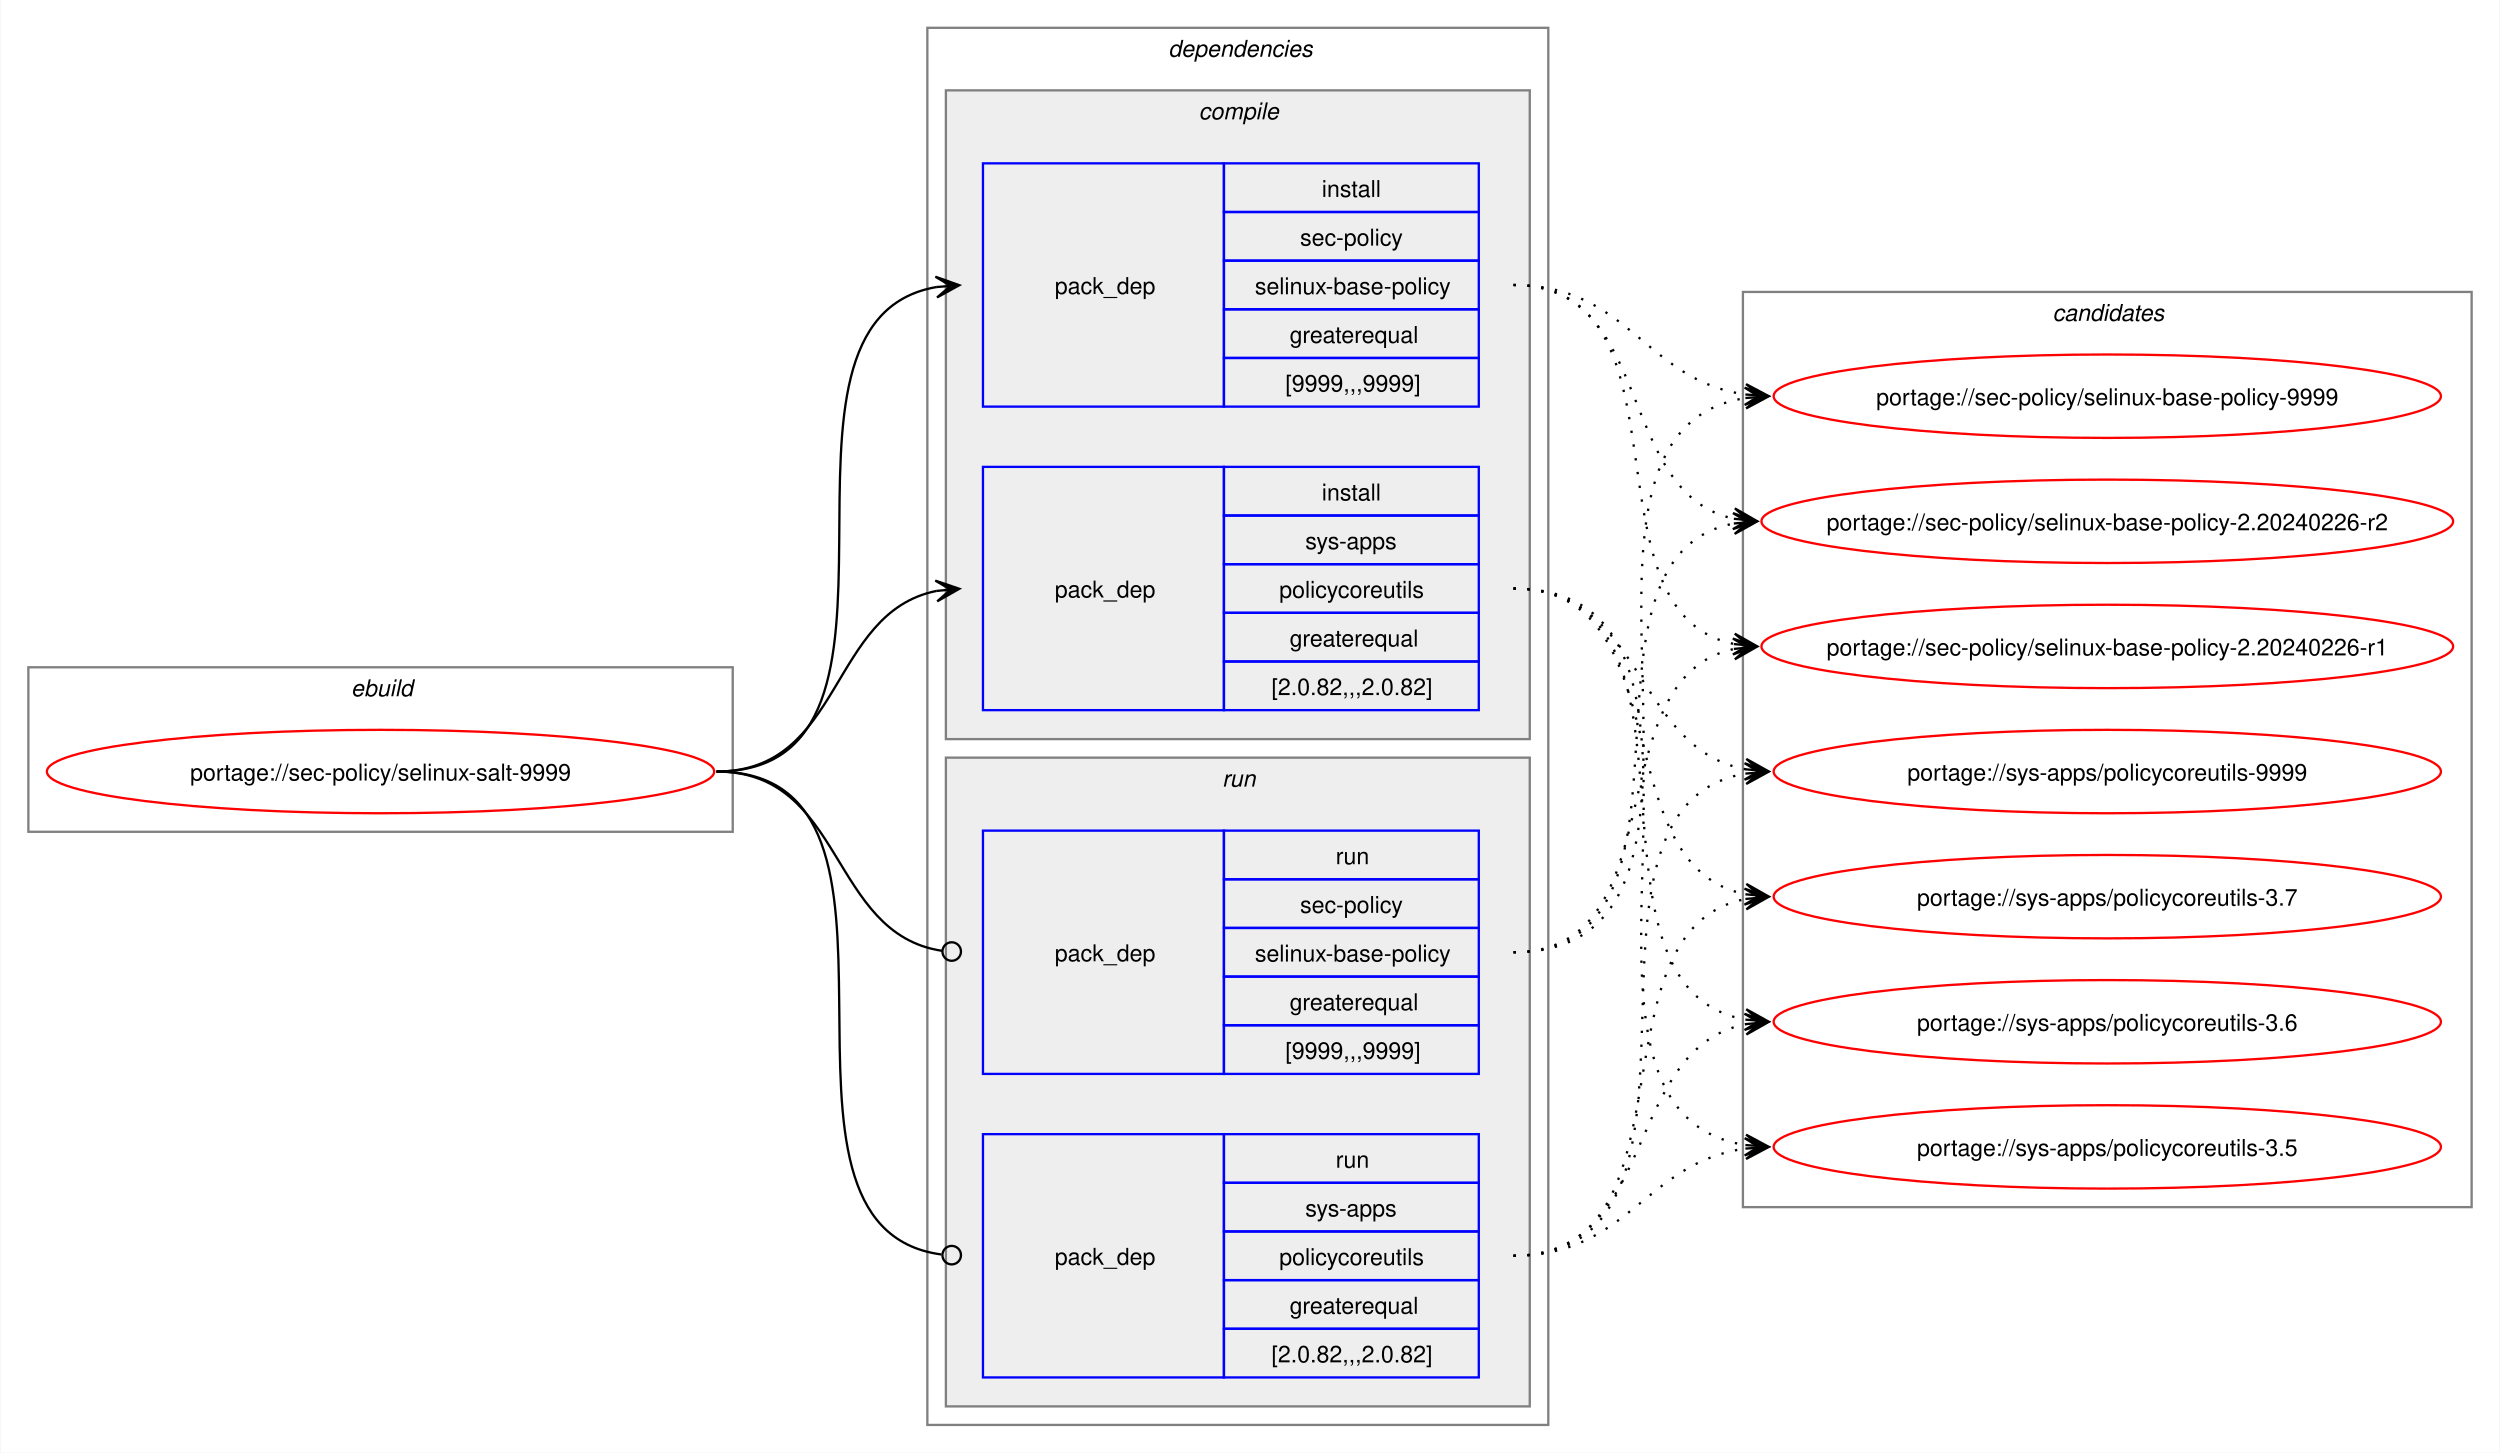
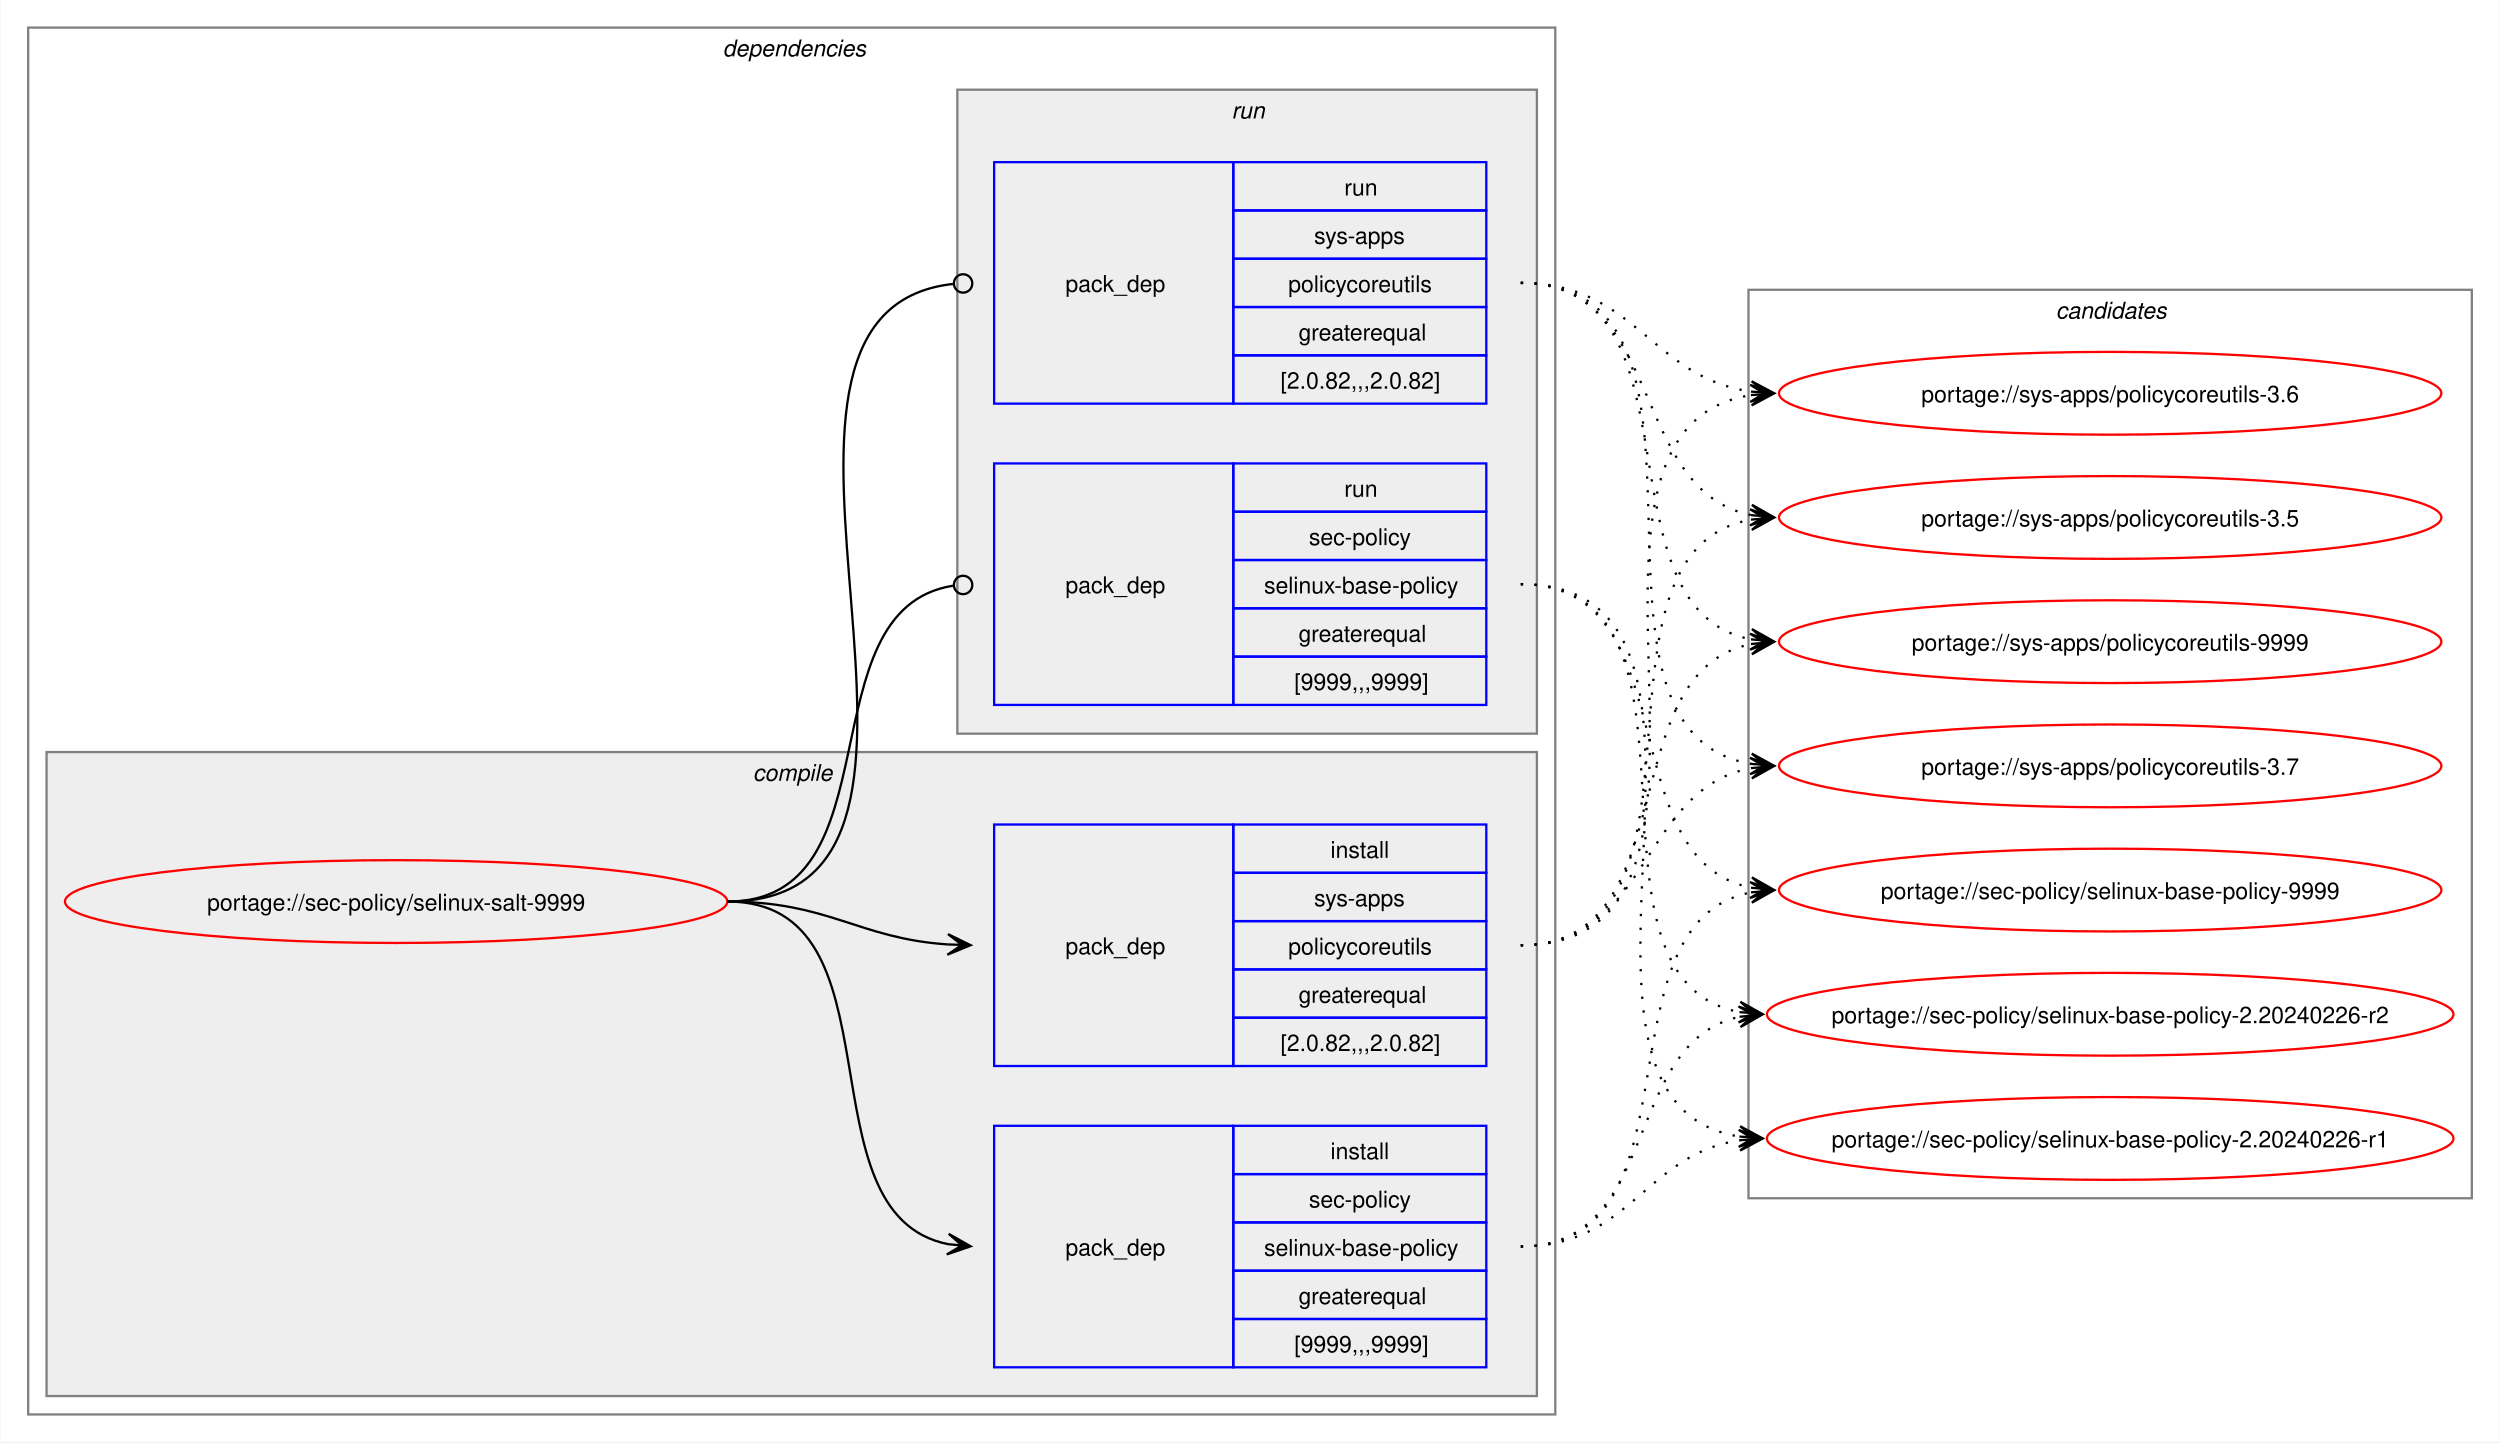
- <svg xmlns="http://www.w3.org/2000/svg" xmlns:xlink="http://www.w3.org/1999/xlink" width="1079pt" height="627pt" viewBox="0.00 0.00 1078.51 627.00">
+ <svg xmlns="http://www.w3.org/2000/svg" xmlns:xlink="http://www.w3.org/1999/xlink" width="1087pt" height="627pt" viewBox="0.00 0.00 1086.51 627.00">
  <g id="graph0" class="graph" transform="scale(1 1) rotate(0) translate(4 623)">
-     <polygon fill="white" stroke="none" points="-4,4 -4,-623 1074.51,-623 1074.51,4 -4,4" />
-     <g id="clust1" class="cluster">
-       <polygon fill="none" stroke="gray" points="8,-264 8,-335 312,-335 312,-264 8,-264" />
-       <text text-anchor="start" x="147.25" y="-322.5" font-family="Helvetica,sans-Serif" font-style="italic" font-size="10.00">ebuild</text>
-     </g>
+     <polygon fill="white" stroke="none" points="-4,4 -4,-623 1082.51,-623 1082.51,4 -4,4" />
    <g id="clust2" class="cluster">
-       <polygon fill="none" stroke="gray" points="396,-8 396,-611 664,-611 664,-8 396,-8" />
-       <text text-anchor="start" x="500" y="-598.5" font-family="Helvetica,sans-Serif" font-style="italic" font-size="10.00">dependencies</text>
+       <polygon fill="none" stroke="gray" points="8,-8 8,-611 672,-611 672,-8 8,-8" />
+       <text text-anchor="start" x="310" y="-598.5" font-family="Helvetica,sans-Serif" font-style="italic" font-size="10.00">dependencies</text>
    </g>
    <g id="clust3" class="cluster">
-       <polygon fill="#eeeeee" stroke="gray" points="404,-304 404,-584 656,-584 656,-304 404,-304" />
-       <text text-anchor="start" x="513.12" y="-571.5" font-family="Helvetica,sans-Serif" font-style="italic" font-size="10.00">compile</text>
+       <polygon fill="#eeeeee" stroke="gray" points="16,-16 16,-296 664,-296 664,-16 16,-16" />
+       <text text-anchor="start" x="323.12" y="-283.5" font-family="Helvetica,sans-Serif" font-style="italic" font-size="10.00">compile</text>
    </g>
    <g id="clust7" class="cluster">
-       <polygon fill="#eeeeee" stroke="gray" points="404,-16 404,-296 656,-296 656,-16 404,-16" />
-       <text text-anchor="start" x="523.25" y="-283.5" font-family="Helvetica,sans-Serif" font-style="italic" font-size="10.00">run</text>
+       <polygon fill="#eeeeee" stroke="gray" points="412,-304 412,-584 664,-584 664,-304 412,-304" />
+       <text text-anchor="start" x="531.25" y="-571.5" font-family="Helvetica,sans-Serif" font-style="italic" font-size="10.00">run</text>
    </g>
    <g id="clust10" class="cluster">
-       <polygon fill="none" stroke="gray" points="748,-102 748,-497 1062.51,-497 1062.51,-102 748,-102" />
-       <text text-anchor="start" x="881.63" y="-484.5" font-family="Helvetica,sans-Serif" font-style="italic" font-size="10.00">candidates</text>
+       <polygon fill="none" stroke="gray" points="756,-102 756,-497 1070.51,-497 1070.51,-102 756,-102" />
+       <text text-anchor="start" x="889.63" y="-484.5" font-family="Helvetica,sans-Serif" font-style="italic" font-size="10.00">candidates</text>
    </g>
    <g id="node1" class="node">
      <g id="a_node1">
        <a xlink:href="../sec-policy/selinux-salt-9999.svg" xlink:title="portage://sec-policy/selinux-salt-9999">
-           <ellipse fill="none" stroke="red" cx="160" cy="-290" rx="144" ry="18" />
-           <text text-anchor="middle" x="160" y="-286.12" font-family="Helvetica,sans-Serif" font-size="10.00">portage://sec-policy/selinux-salt-9999</text>
+           <ellipse fill="none" stroke="red" cx="168" cy="-231" rx="144" ry="18" />
+           <text text-anchor="middle" x="168" y="-227.12" font-family="Helvetica,sans-Serif" font-size="10.00">portage://sec-policy/selinux-salt-9999</text>
        </a>
      </g>
    </g>
    <g id="node2" class="node">
-       <polygon fill="none" stroke="blue" points="420,-447.5 420,-552.5 524,-552.5 524,-447.5 420,-447.5" />
-       <text text-anchor="start" x="451" y="-496.12" font-family="Helvetica,sans-Serif" font-size="10.00">pack_dep</text>
-       <polygon fill="none" stroke="blue" points="524,-531.5 524,-552.5 634,-552.5 634,-531.5 524,-531.5" />
-       <text text-anchor="start" x="566.25" y="-538" font-family="Helvetica,sans-Serif" font-size="10.00">install</text>
-       <polygon fill="none" stroke="blue" points="524,-510.5 524,-531.5 634,-531.5 634,-510.5 524,-510.5" />
-       <text text-anchor="start" x="556.87" y="-517" font-family="Helvetica,sans-Serif" font-size="10.00">sec-policy</text>
-       <polygon fill="none" stroke="blue" points="524,-489.5 524,-510.5 634,-510.5 634,-489.5 524,-489.5" />
-       <text text-anchor="start" x="537.37" y="-496" font-family="Helvetica,sans-Serif" font-size="10.00">selinux-base-policy</text>
-       <polygon fill="none" stroke="blue" points="524,-468.5 524,-489.5 634,-489.5 634,-468.5 524,-468.5" />
-       <text text-anchor="start" x="552.37" y="-475" font-family="Helvetica,sans-Serif" font-size="10.00">greaterequal</text>
-       <polygon fill="none" stroke="blue" points="524,-447.5 524,-468.5 634,-468.5 634,-447.5 524,-447.5" />
-       <text text-anchor="start" x="550.5" y="-454" font-family="Helvetica,sans-Serif" font-size="10.00">[9999,,,9999]</text>
+       <polygon fill="none" stroke="blue" points="428,-28.5 428,-133.5 532,-133.5 532,-28.5 428,-28.5" />
+       <text text-anchor="start" x="459" y="-77.12" font-family="Helvetica,sans-Serif" font-size="10.00">pack_dep</text>
+       <polygon fill="none" stroke="blue" points="532,-112.5 532,-133.5 642,-133.5 642,-112.5 532,-112.5" />
+       <text text-anchor="start" x="574.25" y="-119" font-family="Helvetica,sans-Serif" font-size="10.00">install</text>
+       <polygon fill="none" stroke="blue" points="532,-91.5 532,-112.5 642,-112.5 642,-91.5 532,-91.5" />
+       <text text-anchor="start" x="564.87" y="-98" font-family="Helvetica,sans-Serif" font-size="10.00">sec-policy</text>
+       <polygon fill="none" stroke="blue" points="532,-70.5 532,-91.5 642,-91.5 642,-70.5 532,-70.5" />
+       <text text-anchor="start" x="545.37" y="-77" font-family="Helvetica,sans-Serif" font-size="10.00">selinux-base-policy</text>
+       <polygon fill="none" stroke="blue" points="532,-49.5 532,-70.5 642,-70.5 642,-49.5 532,-49.5" />
+       <text text-anchor="start" x="560.37" y="-56" font-family="Helvetica,sans-Serif" font-size="10.00">greaterequal</text>
+       <polygon fill="none" stroke="blue" points="532,-28.5 532,-49.5 642,-49.5 642,-28.5 532,-28.5" />
+       <text text-anchor="start" x="558.5" y="-35" font-family="Helvetica,sans-Serif" font-size="10.00">[9999,,,9999]</text>
    </g>
    <g id="edge1" class="edge">
-       <path fill="none" stroke="black" d="M305,-290C405.57,-290 314,-484.31 399.94,-499.11" />
-       <polygon fill="black" stroke="black" points="409.79,-499.9 399.46,-503.59 406.02,-499.6 399.82,-499.1 399.82,-499.1 399.82,-499.1 406.02,-499.6 400.18,-494.61 409.79,-499.9" />
+       <path fill="none" stroke="black" d="M312,-231C389.89,-231 342.32,-95.29 407.96,-82.04" />
+       <polygon fill="black" stroke="black" points="417.79,-81.11 408.25,-86.53 414.02,-81.47 407.83,-82.05 407.83,-82.05 407.83,-82.05 414.02,-81.47 407.41,-77.57 417.79,-81.11" />
    </g>
    <g id="node3" class="node">
-       <polygon fill="none" stroke="blue" points="420,-316.5 420,-421.5 524,-421.5 524,-316.5 420,-316.5" />
-       <text text-anchor="start" x="451" y="-365.12" font-family="Helvetica,sans-Serif" font-size="10.00">pack_dep</text>
-       <polygon fill="none" stroke="blue" points="524,-400.5 524,-421.5 634,-421.5 634,-400.5 524,-400.5" />
-       <text text-anchor="start" x="566.25" y="-407" font-family="Helvetica,sans-Serif" font-size="10.00">install</text>
-       <polygon fill="none" stroke="blue" points="524,-379.5 524,-400.5 634,-400.5 634,-379.5 524,-379.5" />
-       <text text-anchor="start" x="559.12" y="-386" font-family="Helvetica,sans-Serif" font-size="10.00">sys-apps</text>
-       <polygon fill="none" stroke="blue" points="524,-358.5 524,-379.5 634,-379.5 634,-358.5 524,-358.5" />
-       <text text-anchor="start" x="547.87" y="-365" font-family="Helvetica,sans-Serif" font-size="10.00">policycoreutils</text>
-       <polygon fill="none" stroke="blue" points="524,-337.5 524,-358.5 634,-358.5 634,-337.5 524,-337.5" />
-       <text text-anchor="start" x="552.37" y="-344" font-family="Helvetica,sans-Serif" font-size="10.00">greaterequal</text>
-       <polygon fill="none" stroke="blue" points="524,-316.5 524,-337.5 634,-337.5 634,-316.5 524,-316.5" />
-       <text text-anchor="start" x="544.5" y="-323" font-family="Helvetica,sans-Serif" font-size="10.00">[2.0.82,,,2.0.82]</text>
+       <polygon fill="none" stroke="blue" points="428,-159.5 428,-264.5 532,-264.5 532,-159.5 428,-159.5" />
+       <text text-anchor="start" x="459" y="-208.12" font-family="Helvetica,sans-Serif" font-size="10.00">pack_dep</text>
+       <polygon fill="none" stroke="blue" points="532,-243.5 532,-264.5 642,-264.5 642,-243.5 532,-243.5" />
+       <text text-anchor="start" x="574.25" y="-250" font-family="Helvetica,sans-Serif" font-size="10.00">install</text>
+       <polygon fill="none" stroke="blue" points="532,-222.5 532,-243.5 642,-243.5 642,-222.5 532,-222.5" />
+       <text text-anchor="start" x="567.12" y="-229" font-family="Helvetica,sans-Serif" font-size="10.00">sys-apps</text>
+       <polygon fill="none" stroke="blue" points="532,-201.5 532,-222.5 642,-222.5 642,-201.5 532,-201.5" />
+       <text text-anchor="start" x="555.87" y="-208" font-family="Helvetica,sans-Serif" font-size="10.00">policycoreutils</text>
+       <polygon fill="none" stroke="blue" points="532,-180.5 532,-201.5 642,-201.5 642,-180.5 532,-180.5" />
+       <text text-anchor="start" x="560.37" y="-187" font-family="Helvetica,sans-Serif" font-size="10.00">greaterequal</text>
+       <polygon fill="none" stroke="blue" points="532,-159.5 532,-180.5 642,-180.5 642,-159.5 532,-159.5" />
+       <text text-anchor="start" x="552.5" y="-166" font-family="Helvetica,sans-Serif" font-size="10.00">[2.0.82,,,2.0.82]</text>
    </g>
    <g id="edge2" class="edge">
-       <path fill="none" stroke="black" d="M305,-290C359.74,-290 353.49,-358.57 399.89,-367.94" />
-       <polygon fill="black" stroke="black" points="409.79,-368.88 399.41,-372.42 406.02,-368.53 399.83,-367.94 399.83,-367.94 399.83,-367.94 406.02,-368.53 400.26,-363.46 409.79,-368.88" />
+       <path fill="none" stroke="black" d="M312,-231C356.34,-231 368.74,-214.99 407.84,-212.36" />
+       <polygon fill="black" stroke="black" points="417.78,-212.04 407.93,-216.86 414,-212.16 407.79,-212.36 407.79,-212.36 407.79,-212.36 414,-212.16 407.64,-207.87 417.78,-212.04" />
    </g>
    <g id="node4" class="node">
-       <polygon fill="none" stroke="blue" points="420,-159.5 420,-264.5 524,-264.5 524,-159.5 420,-159.5" />
-       <text text-anchor="start" x="451" y="-208.12" font-family="Helvetica,sans-Serif" font-size="10.00">pack_dep</text>
-       <polygon fill="none" stroke="blue" points="524,-243.5 524,-264.5 634,-264.5 634,-243.5 524,-243.5" />
-       <text text-anchor="start" x="572.25" y="-250" font-family="Helvetica,sans-Serif" font-size="10.00">run</text>
-       <polygon fill="none" stroke="blue" points="524,-222.5 524,-243.5 634,-243.5 634,-222.5 524,-222.5" />
-       <text text-anchor="start" x="556.87" y="-229" font-family="Helvetica,sans-Serif" font-size="10.00">sec-policy</text>
-       <polygon fill="none" stroke="blue" points="524,-201.5 524,-222.5 634,-222.5 634,-201.5 524,-201.5" />
-       <text text-anchor="start" x="537.37" y="-208" font-family="Helvetica,sans-Serif" font-size="10.00">selinux-base-policy</text>
-       <polygon fill="none" stroke="blue" points="524,-180.5 524,-201.5 634,-201.5 634,-180.5 524,-180.5" />
-       <text text-anchor="start" x="552.37" y="-187" font-family="Helvetica,sans-Serif" font-size="10.00">greaterequal</text>
-       <polygon fill="none" stroke="blue" points="524,-159.5 524,-180.5 634,-180.5 634,-159.5 524,-159.5" />
-       <text text-anchor="start" x="550.5" y="-166" font-family="Helvetica,sans-Serif" font-size="10.00">[9999,,,9999]</text>
+       <polygon fill="none" stroke="blue" points="428,-316.5 428,-421.5 532,-421.5 532,-316.5 428,-316.5" />
+       <text text-anchor="start" x="459" y="-365.12" font-family="Helvetica,sans-Serif" font-size="10.00">pack_dep</text>
+       <polygon fill="none" stroke="blue" points="532,-400.5 532,-421.5 642,-421.5 642,-400.5 532,-400.5" />
+       <text text-anchor="start" x="580.25" y="-407" font-family="Helvetica,sans-Serif" font-size="10.00">run</text>
+       <polygon fill="none" stroke="blue" points="532,-379.5 532,-400.5 642,-400.5 642,-379.5 532,-379.5" />
+       <text text-anchor="start" x="564.87" y="-386" font-family="Helvetica,sans-Serif" font-size="10.00">sec-policy</text>
+       <polygon fill="none" stroke="blue" points="532,-358.5 532,-379.5 642,-379.5 642,-358.5 532,-358.5" />
+       <text text-anchor="start" x="545.37" y="-365" font-family="Helvetica,sans-Serif" font-size="10.00">selinux-base-policy</text>
+       <polygon fill="none" stroke="blue" points="532,-337.5 532,-358.5 642,-358.5 642,-337.5 532,-337.5" />
+       <text text-anchor="start" x="560.37" y="-344" font-family="Helvetica,sans-Serif" font-size="10.00">greaterequal</text>
+       <polygon fill="none" stroke="blue" points="532,-316.5 532,-337.5 642,-337.5 642,-316.5 532,-316.5" />
+       <text text-anchor="start" x="558.5" y="-323" font-family="Helvetica,sans-Serif" font-size="10.00">[9999,,,9999]</text>
    </g>
    <g id="edge3" class="edge">
-       <path fill="none" stroke="black" d="M305,-290C360.41,-290 353.47,-220.01 402.31,-212.63" />
-       <ellipse fill="none" stroke="black" cx="406.51" cy="-212.32" rx="4" ry="4" />
+       <path fill="none" stroke="black" d="M312,-231C386.43,-231 345.13,-357.91 410.07,-368.32" />
+       <ellipse fill="none" stroke="black" cx="414.51" cy="-368.66" rx="4" ry="4" />
    </g>
    <g id="node5" class="node">
-       <polygon fill="none" stroke="blue" points="420,-28.5 420,-133.5 524,-133.5 524,-28.5 420,-28.5" />
-       <text text-anchor="start" x="451" y="-77.12" font-family="Helvetica,sans-Serif" font-size="10.00">pack_dep</text>
-       <polygon fill="none" stroke="blue" points="524,-112.5 524,-133.5 634,-133.5 634,-112.5 524,-112.5" />
-       <text text-anchor="start" x="572.25" y="-119" font-family="Helvetica,sans-Serif" font-size="10.00">run</text>
-       <polygon fill="none" stroke="blue" points="524,-91.5 524,-112.5 634,-112.5 634,-91.5 524,-91.5" />
-       <text text-anchor="start" x="559.12" y="-98" font-family="Helvetica,sans-Serif" font-size="10.00">sys-apps</text>
-       <polygon fill="none" stroke="blue" points="524,-70.5 524,-91.5 634,-91.5 634,-70.5 524,-70.5" />
-       <text text-anchor="start" x="547.87" y="-77" font-family="Helvetica,sans-Serif" font-size="10.00">policycoreutils</text>
-       <polygon fill="none" stroke="blue" points="524,-49.5 524,-70.5 634,-70.5 634,-49.5 524,-49.5" />
-       <text text-anchor="start" x="552.37" y="-56" font-family="Helvetica,sans-Serif" font-size="10.00">greaterequal</text>
-       <polygon fill="none" stroke="blue" points="524,-28.5 524,-49.5 634,-49.5 634,-28.5 524,-28.5" />
-       <text text-anchor="start" x="544.5" y="-35" font-family="Helvetica,sans-Serif" font-size="10.00">[2.0.82,,,2.0.82]</text>
+       <polygon fill="none" stroke="blue" points="428,-447.5 428,-552.5 532,-552.5 532,-447.5 428,-447.5" />
+       <text text-anchor="start" x="459" y="-496.12" font-family="Helvetica,sans-Serif" font-size="10.00">pack_dep</text>
+       <polygon fill="none" stroke="blue" points="532,-531.5 532,-552.5 642,-552.5 642,-531.5 532,-531.5" />
+       <text text-anchor="start" x="580.25" y="-538" font-family="Helvetica,sans-Serif" font-size="10.00">run</text>
+       <polygon fill="none" stroke="blue" points="532,-510.5 532,-531.5 642,-531.5 642,-510.5 532,-510.5" />
+       <text text-anchor="start" x="567.12" y="-517" font-family="Helvetica,sans-Serif" font-size="10.00">sys-apps</text>
+       <polygon fill="none" stroke="blue" points="532,-489.5 532,-510.5 642,-510.5 642,-489.5 532,-489.5" />
+       <text text-anchor="start" x="555.87" y="-496" font-family="Helvetica,sans-Serif" font-size="10.00">policycoreutils</text>
+       <polygon fill="none" stroke="blue" points="532,-468.5 532,-489.5 642,-489.5 642,-468.5 532,-468.5" />
+       <text text-anchor="start" x="560.37" y="-475" font-family="Helvetica,sans-Serif" font-size="10.00">greaterequal</text>
+       <polygon fill="none" stroke="blue" points="532,-447.5 532,-468.5 642,-468.5 642,-447.5 532,-447.5" />
+       <text text-anchor="start" x="552.5" y="-454" font-family="Helvetica,sans-Serif" font-size="10.00">[2.0.82,,,2.0.82]</text>
    </g>
    <g id="edge4" class="edge">
-       <path fill="none" stroke="black" d="M305,-290C406,-290 312.85,-93.46 402.1,-81.56" />
-       <ellipse fill="none" stroke="black" cx="406.51" cy="-81.28" rx="4" ry="4" />
+       <path fill="none" stroke="black" d="M312,-231C437.53,-231 297.51,-487.03 410.07,-499.53" />
+       <ellipse fill="none" stroke="black" cx="414.51" cy="-499.76" rx="4" ry="4" />
    </g>
    <g id="node6" class="node">
      <g id="a_node6">
        <a xlink:href="../sec-policy/selinux-base-policy-9999.svg" xlink:title="portage://sec-policy/selinux-base-policy-9999">
-           <ellipse fill="none" stroke="red" cx="905.26" cy="-452" rx="144" ry="18" />
-           <text text-anchor="middle" x="905.26" y="-448.12" font-family="Helvetica,sans-Serif" font-size="10.00">portage://sec-policy/selinux-base-policy-9999</text>
+           <ellipse fill="none" stroke="red" cx="913.26" cy="-236" rx="144" ry="18" />
+           <text text-anchor="middle" x="913.26" y="-232.12" font-family="Helvetica,sans-Serif" font-size="10.00">portage://sec-policy/selinux-base-policy-9999</text>
        </a>
      </g>
    </g>
    <g id="edge5" class="edge">
-       <path fill="none" stroke="black" stroke-dasharray="1,5" d="M649,-500C698.96,-500 705.63,-458.69 749.33,-452.72" />
-       <polygon fill="black" stroke="black" points="759.04,-452.08 749.36,-457.22 755.27,-452.33 749.06,-452.73 749.06,-452.73 749.06,-452.73 755.27,-452.33 748.77,-448.24 759.04,-452.08" />
+       <path fill="none" stroke="black" stroke-dasharray="1,5" d="M657,-81C737.82,-81 688.61,-221.81 757.24,-235.01" />
+       <polygon fill="black" stroke="black" points="767.04,-235.89 756.68,-239.48 763.28,-235.55 757.08,-235 757.08,-235 757.08,-235 763.28,-235.55 757.48,-230.51 767.04,-235.89" />
    </g>
    <g id="node7" class="node">
      <g id="a_node7">
        <a xlink:href="../sec-policy/selinux-base-policy-2.20240226-r2.svg" xlink:title="portage://sec-policy/selinux-base-policy-2.20240226-r2">
-           <ellipse fill="none" stroke="red" cx="905.26" cy="-398" rx="149.26" ry="18" />
-           <text text-anchor="middle" x="905.26" y="-394.12" font-family="Helvetica,sans-Serif" font-size="10.00">portage://sec-policy/selinux-base-policy-2.20240226-r2</text>
+           <ellipse fill="none" stroke="red" cx="913.26" cy="-182" rx="149.26" ry="18" />
+           <text text-anchor="middle" x="913.26" y="-178.12" font-family="Helvetica,sans-Serif" font-size="10.00">portage://sec-policy/selinux-base-policy-2.20240226-r2</text>
        </a>
      </g>
    </g>
    <g id="edge6" class="edge">
-       <path fill="none" stroke="black" stroke-dasharray="1,5" d="M649,-500C710.5,-500 692.45,-409.98 744.32,-399.08" />
-       <polygon fill="black" stroke="black" points="754.04,-398.12 744.53,-403.58 750.28,-398.49 744.09,-399.1 744.09,-399.1 744.09,-399.1 750.28,-398.49 743.65,-394.62 754.04,-398.12" />
+       <path fill="none" stroke="black" stroke-dasharray="1,5" d="M657,-81C718.21,-81 700.69,-170.14 752.36,-180.93" />
+       <polygon fill="black" stroke="black" points="762.04,-181.88 751.65,-185.39 758.28,-181.51 752.09,-180.91 752.09,-180.91 752.09,-180.91 758.28,-181.51 752.53,-176.43 762.04,-181.88" />
    </g>
    <g id="node8" class="node">
      <g id="a_node8">
        <a xlink:href="../sec-policy/selinux-base-policy-2.20240226-r1.svg" xlink:title="portage://sec-policy/selinux-base-policy-2.20240226-r1">
-           <ellipse fill="none" stroke="red" cx="905.26" cy="-344" rx="149.26" ry="18" />
-           <text text-anchor="middle" x="905.26" y="-340.12" font-family="Helvetica,sans-Serif" font-size="10.00">portage://sec-policy/selinux-base-policy-2.20240226-r1</text>
+           <ellipse fill="none" stroke="red" cx="913.26" cy="-128" rx="149.26" ry="18" />
+           <text text-anchor="middle" x="913.26" y="-124.12" font-family="Helvetica,sans-Serif" font-size="10.00">portage://sec-policy/selinux-base-policy-2.20240226-r1</text>
        </a>
      </g>
    </g>
    <g id="edge7" class="edge">
-       <path fill="none" stroke="black" stroke-dasharray="1,5" d="M649,-500C728.96,-500 676.82,-358.28 744.39,-345" />
-       <polygon fill="black" stroke="black" points="754.04,-344.11 744.49,-349.51 750.28,-344.46 744.08,-345.02 744.08,-345.02 744.08,-345.02 750.28,-344.46 743.67,-340.54 754.04,-344.11" />
+       <path fill="none" stroke="black" stroke-dasharray="1,5" d="M657,-81C704.7,-81 710.88,-121.11 752.26,-127.22" />
+       <polygon fill="black" stroke="black" points="762.04,-127.91 751.75,-131.7 758.27,-127.65 752.06,-127.21 752.06,-127.21 752.06,-127.21 758.27,-127.65 752.38,-122.72 762.04,-127.91" />
    </g>
    <g id="node9" class="node">
      <g id="a_node9">
        <a xlink:href="../sys-apps/policycoreutils-9999.svg" xlink:title="portage://sys-apps/policycoreutils-9999">
-           <ellipse fill="none" stroke="red" cx="905.26" cy="-290" rx="144" ry="18" />
-           <text text-anchor="middle" x="905.26" y="-286.12" font-family="Helvetica,sans-Serif" font-size="10.00">portage://sys-apps/policycoreutils-9999</text>
+           <ellipse fill="none" stroke="red" cx="913.26" cy="-344" rx="144" ry="18" />
+           <text text-anchor="middle" x="913.26" y="-340.12" font-family="Helvetica,sans-Serif" font-size="10.00">portage://sys-apps/policycoreutils-9999</text>
        </a>
      </g>
    </g>
    <g id="edge8" class="edge">
-       <path fill="none" stroke="black" stroke-dasharray="1,5" d="M649,-369C705.74,-369 700.61,-299.86 749.37,-290.94" />
-       <polygon fill="black" stroke="black" points="759.04,-290.11 749.47,-295.45 755.27,-290.43 749.08,-290.97 749.08,-290.97 749.08,-290.97 755.27,-290.43 748.69,-286.48 759.04,-290.11" />
+       <path fill="none" stroke="black" stroke-dasharray="1,5" d="M657,-212C729.83,-212 695.51,-330.93 757.46,-343.01" />
+       <polygon fill="black" stroke="black" points="767.04,-343.89 756.67,-347.46 763.28,-343.55 757.08,-342.98 757.08,-342.98 757.08,-342.98 763.28,-343.55 757.49,-338.5 767.04,-343.89" />
    </g>
    <g id="node10" class="node">
      <g id="a_node10">
        <a xlink:href="../sys-apps/policycoreutils-3.7.svg" xlink:title="portage://sys-apps/policycoreutils-3.7">
-           <ellipse fill="none" stroke="red" cx="905.26" cy="-236" rx="144" ry="18" />
-           <text text-anchor="middle" x="905.26" y="-232.12" font-family="Helvetica,sans-Serif" font-size="10.00">portage://sys-apps/policycoreutils-3.7</text>
+           <ellipse fill="none" stroke="red" cx="913.26" cy="-290" rx="144" ry="18" />
+           <text text-anchor="middle" x="913.26" y="-286.12" font-family="Helvetica,sans-Serif" font-size="10.00">portage://sys-apps/policycoreutils-3.7</text>
        </a>
      </g>
    </g>
    <g id="edge9" class="edge">
-       <path fill="none" stroke="black" stroke-dasharray="1,5" d="M649,-369C722.15,-369 687.24,-249.16 749.41,-236.99" />
-       <polygon fill="black" stroke="black" points="759.04,-236.11 749.49,-241.51 755.28,-236.46 749.08,-237.02 749.08,-237.02 749.08,-237.02 755.28,-236.46 748.67,-232.54 759.04,-236.11" />
+       <path fill="none" stroke="black" stroke-dasharray="1,5" d="M657,-212C713.38,-212 708.82,-279.98 757.11,-289.01" />
+       <polygon fill="black" stroke="black" points="767.04,-289.89 756.68,-293.49 763.27,-289.56 757.08,-289.01 757.08,-289.01 757.08,-289.01 763.27,-289.56 757.48,-284.53 767.04,-289.89" />
    </g>
    <g id="node11" class="node">
      <g id="a_node11">
        <a xlink:href="../sys-apps/policycoreutils-3.6.svg" xlink:title="portage://sys-apps/policycoreutils-3.6">
-           <ellipse fill="none" stroke="red" cx="905.26" cy="-182" rx="144" ry="18" />
-           <text text-anchor="middle" x="905.26" y="-178.12" font-family="Helvetica,sans-Serif" font-size="10.00">portage://sys-apps/policycoreutils-3.6</text>
+           <ellipse fill="none" stroke="red" cx="913.26" cy="-452" rx="144" ry="18" />
+           <text text-anchor="middle" x="913.26" y="-448.12" font-family="Helvetica,sans-Serif" font-size="10.00">portage://sys-apps/policycoreutils-3.6</text>
        </a>
      </g>
    </g>
    <g id="edge10" class="edge">
-       <path fill="none" stroke="black" stroke-dasharray="1,5" d="M649,-369C741.74,-369 669.99,-197.03 749.23,-182.92" />
-       <polygon fill="black" stroke="black" points="759.04,-182.1 749.45,-187.42 755.27,-182.42 749.08,-182.93 749.08,-182.93 749.08,-182.93 755.27,-182.42 748.7,-178.45 759.04,-182.1" />
+       <path fill="none" stroke="black" stroke-dasharray="1,5" d="M657,-212C770.67,-212 658.65,-436.33 757.33,-451.22" />
+       <polygon fill="black" stroke="black" points="767.04,-451.91 756.75,-455.69 763.27,-451.65 757.07,-451.21 757.07,-451.21 757.07,-451.21 763.27,-451.65 757.38,-446.72 767.04,-451.91" />
    </g>
    <g id="node12" class="node">
      <g id="a_node12">
        <a xlink:href="../sys-apps/policycoreutils-3.5.svg" xlink:title="portage://sys-apps/policycoreutils-3.5">
-           <ellipse fill="none" stroke="red" cx="905.26" cy="-128" rx="144" ry="18" />
-           <text text-anchor="middle" x="905.26" y="-124.12" font-family="Helvetica,sans-Serif" font-size="10.00">portage://sys-apps/policycoreutils-3.5</text>
+           <ellipse fill="none" stroke="red" cx="913.26" cy="-398" rx="144" ry="18" />
+           <text text-anchor="middle" x="913.26" y="-394.12" font-family="Helvetica,sans-Serif" font-size="10.00">portage://sys-apps/policycoreutils-3.5</text>
        </a>
      </g>
    </g>
    <g id="edge11" class="edge">
-       <path fill="none" stroke="black" stroke-dasharray="1,5" d="M649,-369C763.06,-369 650.29,-143.74 749.29,-128.78" />
-       <polygon fill="black" stroke="black" points="759.04,-128.09 749.38,-133.28 755.27,-128.35 749.07,-128.8 749.07,-128.8 749.07,-128.8 755.27,-128.35 748.75,-124.31 759.04,-128.09" />
+       <path fill="none" stroke="black" stroke-dasharray="1,5" d="M657,-212C749.38,-212 678.31,-383.06 757.28,-397.09" />
+       <polygon fill="black" stroke="black" points="767.04,-397.9 756.7,-401.55 763.27,-397.59 757.08,-397.07 757.08,-397.07 757.08,-397.07 763.27,-397.59 757.45,-392.59 767.04,-397.9" />
    </g>
    <g id="edge12" class="edge">
-       <path fill="none" stroke="black" stroke-dasharray="1,5" d="M649,-212C762.67,-212 650.65,-436.33 749.33,-451.22" />
-       <polygon fill="black" stroke="black" points="759.04,-451.91 748.75,-455.69 755.27,-451.65 749.07,-451.21 749.07,-451.21 749.07,-451.21 755.27,-451.65 749.38,-446.72 759.04,-451.91" />
+       <path fill="none" stroke="black" stroke-dasharray="1,5" d="M657,-369C730.15,-369 695.24,-249.16 757.41,-236.99" />
+       <polygon fill="black" stroke="black" points="767.04,-236.11 757.49,-241.51 763.28,-236.46 757.08,-237.02 757.08,-237.02 757.08,-237.02 763.28,-236.46 756.67,-232.54 767.04,-236.11" />
    </g>
    <g id="edge13" class="edge">
-       <path fill="none" stroke="black" stroke-dasharray="1,5" d="M649,-212C740.3,-212 666.65,-383.06 744.42,-397.09" />
-       <polygon fill="black" stroke="black" points="754.04,-397.9 743.7,-401.54 750.27,-397.58 744.08,-397.06 744.08,-397.06 744.08,-397.06 750.27,-397.58 744.45,-392.57 754.04,-397.9" />
+       <path fill="none" stroke="black" stroke-dasharray="1,5" d="M657,-369C748.67,-369 674.33,-197.03 752.38,-182.92" />
+       <polygon fill="black" stroke="black" points="762.04,-182.1 752.46,-187.43 758.27,-182.42 752.08,-182.94 752.08,-182.94 752.08,-182.94 758.27,-182.42 751.7,-178.46 762.04,-182.1" />
    </g>
    <g id="edge14" class="edge">
-       <path fill="none" stroke="black" stroke-dasharray="1,5" d="M649,-212C720.34,-212 684.29,-330.45 744.3,-342.94" />
-       <polygon fill="black" stroke="black" points="754.04,-343.88 743.65,-347.4 750.28,-343.52 744.09,-342.92 744.09,-342.92 744.09,-342.92 750.28,-343.52 744.52,-338.44 754.04,-343.88" />
+       <path fill="none" stroke="black" stroke-dasharray="1,5" d="M657,-369C770.06,-369 654.65,-144.19 752.09,-128.83" />
+       <polygon fill="black" stroke="black" points="762.04,-128.09 752.4,-133.31 758.27,-128.37 752.07,-128.83 752.07,-128.83 752.07,-128.83 758.27,-128.37 751.74,-124.34 762.04,-128.09" />
    </g>
    <g id="edge15" class="edge">
-       <path fill="none" stroke="black" stroke-dasharray="1,5" d="M649,-81C750.22,-81 662.29,-274.38 749.1,-289.11" />
-       <polygon fill="black" stroke="black" points="759.04,-289.9 748.72,-293.6 755.27,-289.6 749.07,-289.11 749.07,-289.11 749.07,-289.11 755.27,-289.6 749.43,-284.63 759.04,-289.9" />
+       <path fill="none" stroke="black" stroke-dasharray="1,5" d="M657,-500C738.17,-500 688.32,-358.28 757.2,-345" />
+       <polygon fill="black" stroke="black" points="767.04,-344.11 757.49,-349.49 763.28,-344.45 757.08,-345.01 757.08,-345.01 757.08,-345.01 763.28,-344.45 756.68,-340.53 767.04,-344.11" />
    </g>
    <g id="edge16" class="edge">
-       <path fill="none" stroke="black" stroke-dasharray="1,5" d="M649,-81C729.82,-81 680.61,-221.81 749.24,-235.01" />
-       <polygon fill="black" stroke="black" points="759.04,-235.89 748.68,-239.48 755.28,-235.55 749.08,-235 749.08,-235 749.08,-235 755.28,-235.55 749.48,-230.51 759.04,-235.89" />
+       <path fill="none" stroke="black" stroke-dasharray="1,5" d="M657,-500C758.7,-500 669.77,-305.3 757.33,-290.85" />
+       <polygon fill="black" stroke="black" points="767.04,-290.09 757.42,-295.35 763.27,-290.39 757.07,-290.87 757.07,-290.87 757.07,-290.87 763.27,-290.39 756.72,-286.38 767.04,-290.09" />
    </g>
    <g id="edge17" class="edge">
-       <path fill="none" stroke="black" stroke-dasharray="1,5" d="M649,-81C711.87,-81 695.78,-170.51 749.4,-181" />
-       <polygon fill="black" stroke="black" points="759.04,-181.89 748.67,-185.45 755.28,-181.54 749.08,-180.97 749.08,-180.97 749.08,-180.97 755.28,-181.54 749.5,-176.49 759.04,-181.89" />
+       <path fill="none" stroke="black" stroke-dasharray="1,5" d="M657,-500C706.96,-500 713.63,-458.69 757.33,-452.72" />
+       <polygon fill="black" stroke="black" points="767.04,-452.08 757.36,-457.22 763.27,-452.33 757.06,-452.73 757.06,-452.73 757.06,-452.73 763.27,-452.33 756.77,-448.24 767.04,-452.08" />
    </g>
    <g id="edge18" class="edge">
-       <path fill="none" stroke="black" stroke-dasharray="1,5" d="M649,-81C698.69,-81 705.72,-121.28 749.09,-127.26" />
-       <polygon fill="black" stroke="black" points="759.04,-127.92 748.76,-131.75 755.27,-127.67 749.06,-127.26 749.06,-127.26 749.06,-127.26 755.27,-127.67 749.36,-122.77 759.04,-127.92" />
+       <path fill="none" stroke="black" stroke-dasharray="1,5" d="M657,-500C720.15,-500 703.55,-409.6 757.35,-399.01" />
+       <polygon fill="black" stroke="black" points="767.04,-398.11 757.5,-403.52 763.28,-398.46 757.08,-399.03 757.08,-399.03 757.08,-399.03 763.28,-398.46 756.67,-394.55 767.04,-398.11" />
    </g>
  </g>
</svg>
